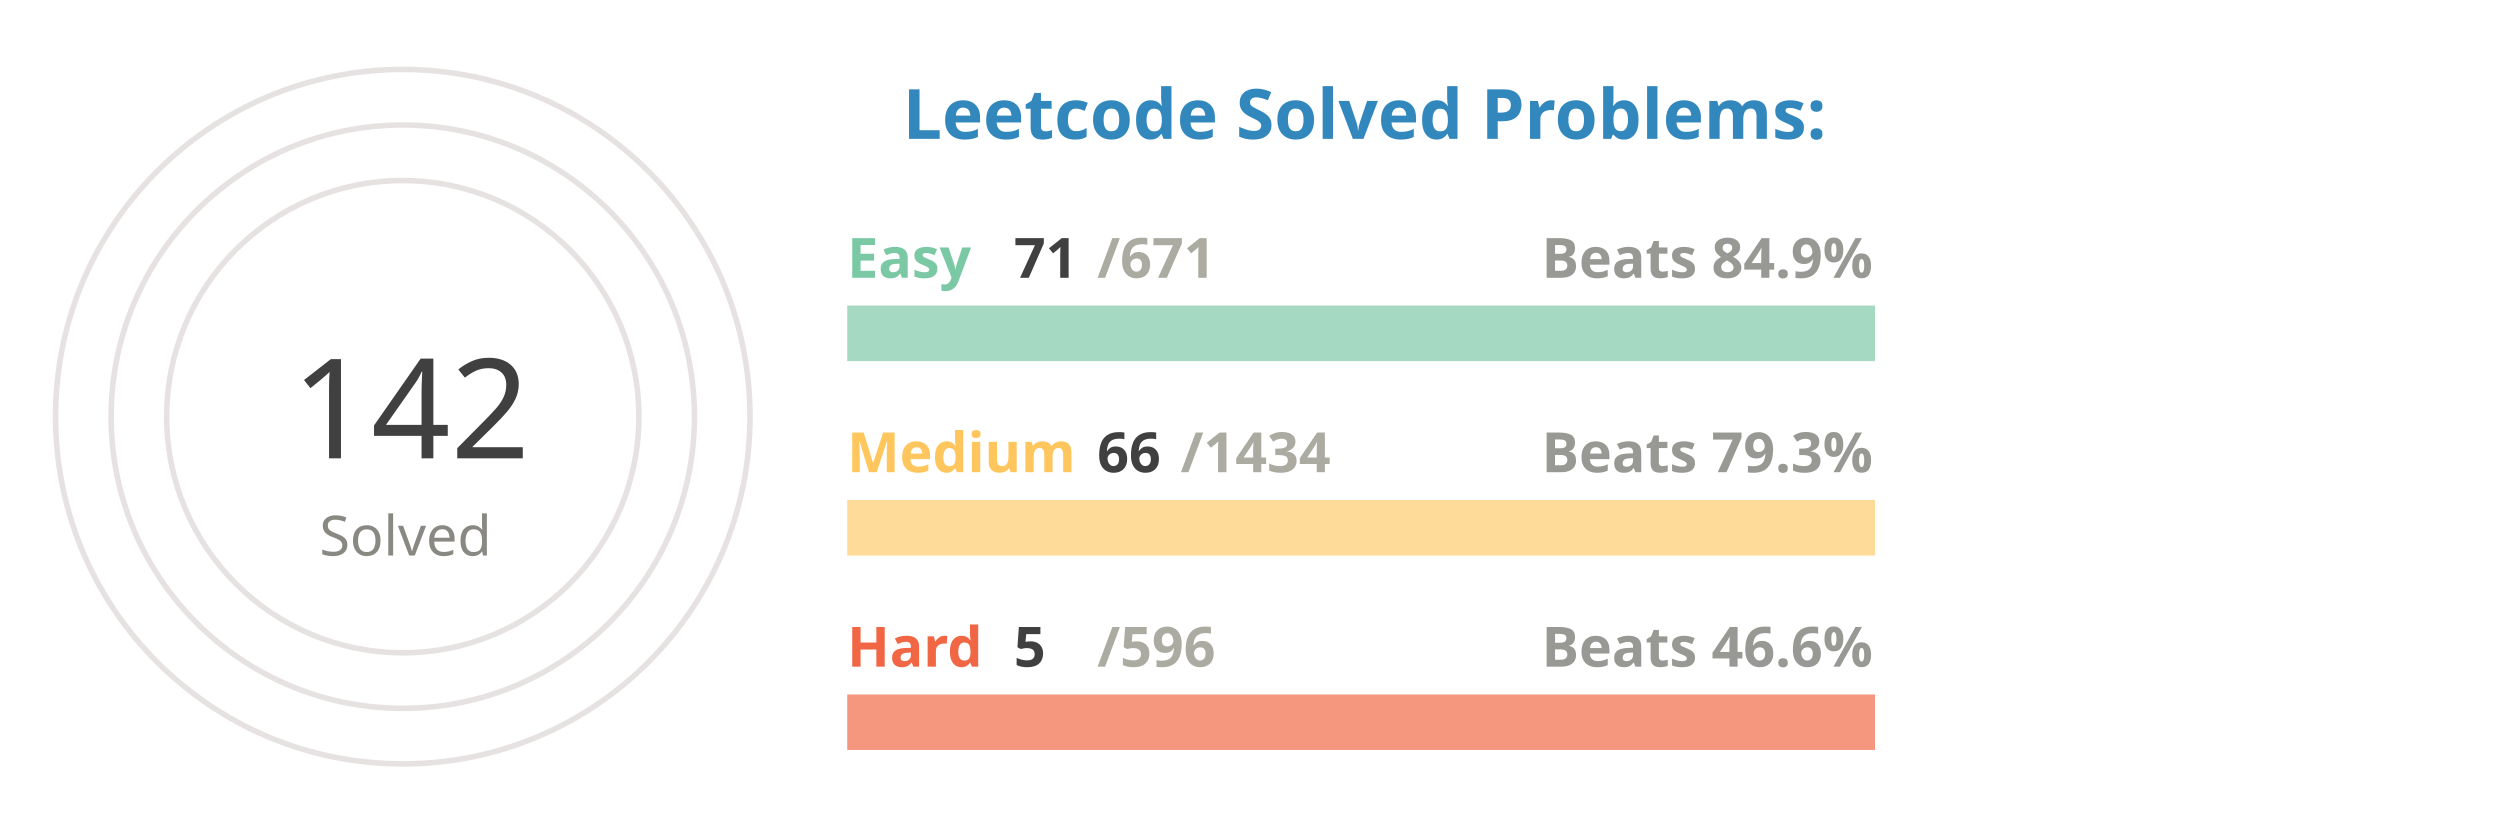
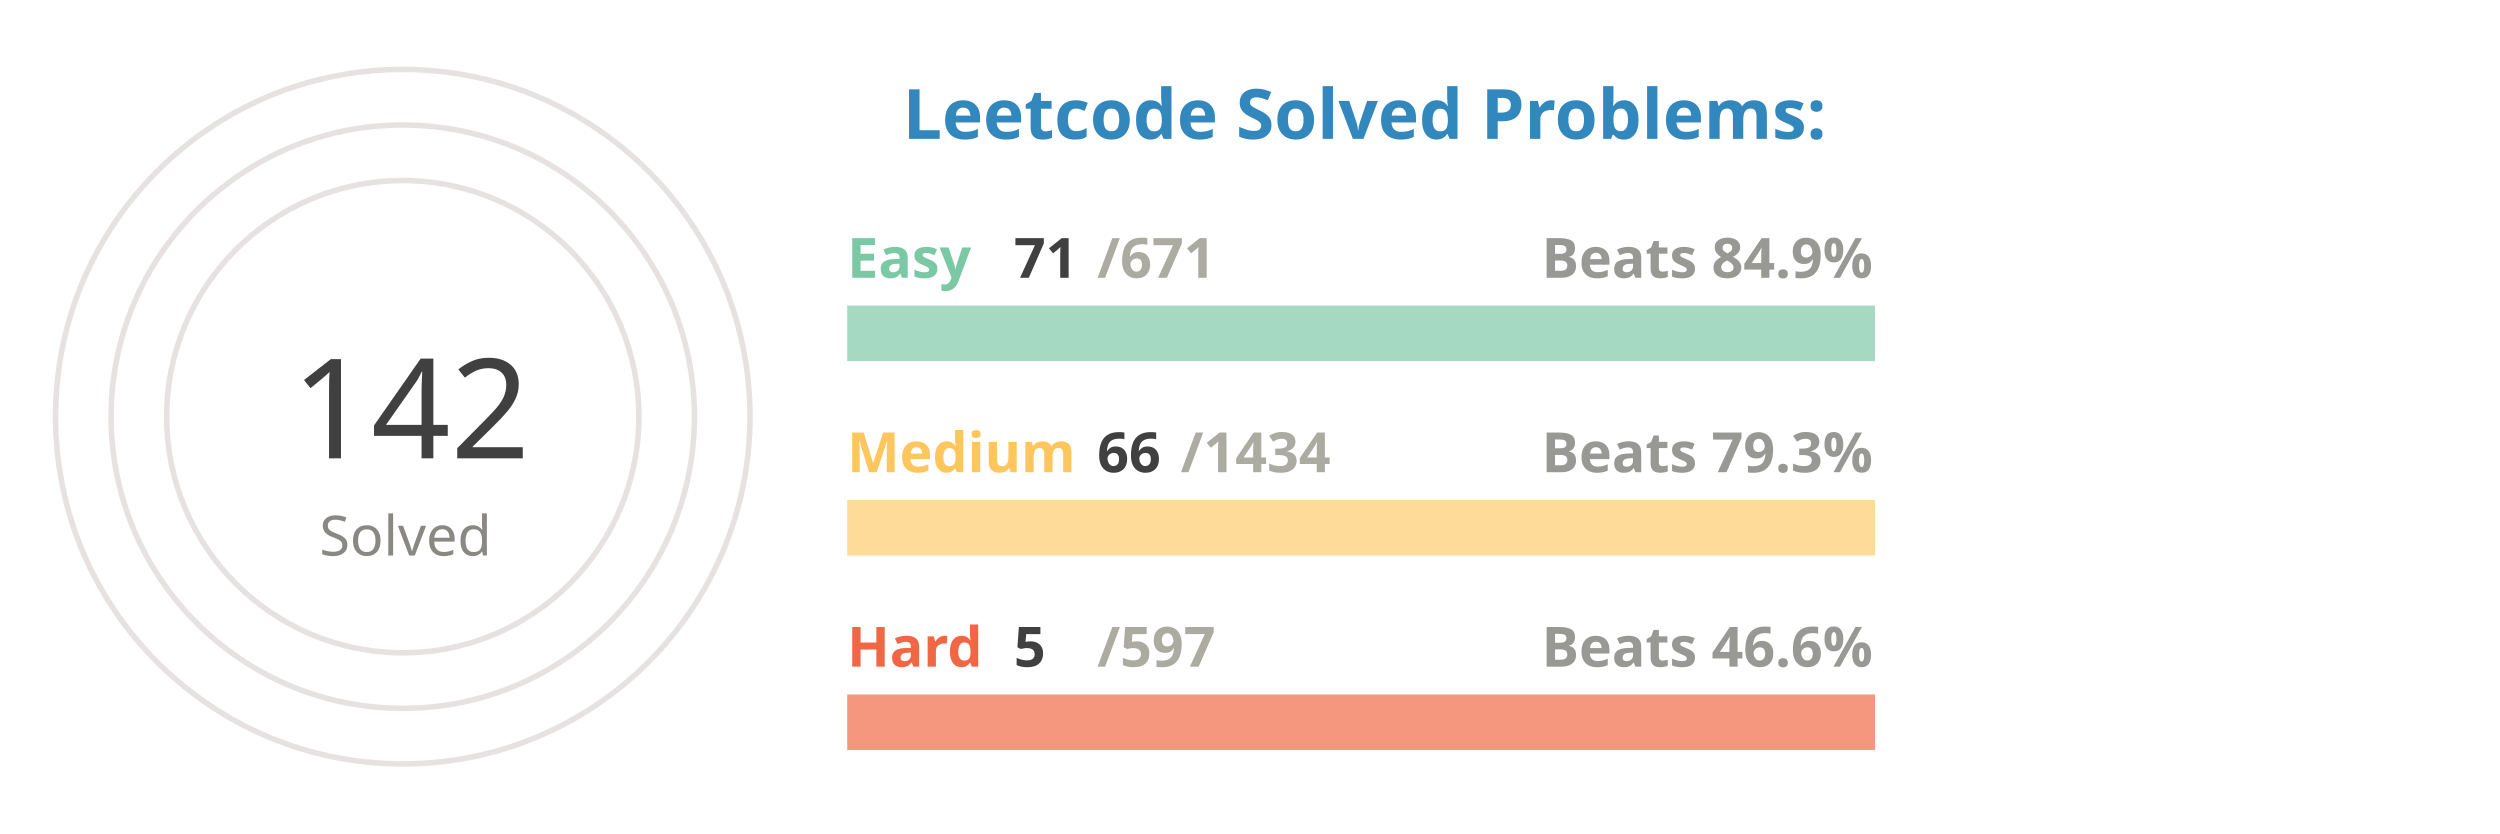
<svg xmlns="http://www.w3.org/2000/svg" viewBox="0 0 650 300" height="200px" width="600px">
  <style>
.label {
	font: bold 25px sans-serif;
	color: #404040;
	-webkit-text-stroke: 1px white;
  }
.name {
	font: bold 20px sans-serif;
	color: #404040;
  }

.line {
	stroke-dasharray: 1000;
	stroke-dashoffset: 1000;
	animation: dash 3.5s ease-in-out forwards;	
	animation-iteration-count: infinite;
	animation-direction: alternate-reverse;
}

.totalSum {
	font: 50px sans-serif;
}

.totalSumLabel {
	font: 20px sans-serif;
}

.path {
	stroke-dasharray: 1000;
	stroke-dashoffset: 1000;
	animation: dash 3.5s ease-in-out forwards;	
	animation-iteration-count: infinite;
	animation-direction: alternate-reverse;
}
  
@keyframes dash {
	to {
		stroke-dashoffset: 0;
	}
}

</style>
  <g stroke="#E6E2E1" fill="none" stroke-width="2">
    <circle cx="20" cy="150" r="125" />
    <circle cx="20" cy="150" r="105" />
    <circle cx="20" cy="150" r="85" />
  </g>
  <g fill="none" stroke-width="20">
    <line x1="180" y1="120" x2="550" y2="120" stroke="#a5d9c1" />
    <line x1="180" y1="190" x2="550" y2="190" stroke="#ffdb99" />
    <line x1="180" y1="260" x2="550" y2="260" stroke="#f5977f" />
  </g>
  <g fill="none" stroke-width="20" class="line">
    <line x1="180" y1="120" x2="219" y2="120" stroke="#7BC8A4" />
    <line x1="180" y1="190" x2="197" y2="190" stroke="#FFC65D" />
    <line x1="180" y1="260" x2="183" y2="260" stroke="#F16745" />
  </g>
  <g fill="none" stroke-width="20" stroke-linecap="round" class="path">
    <path d="M 20 25 A 125 125 45 0 1 93 48" stroke="#7BC8A4" />
    <path d="M 20 45 A 105 105 45 0 1 45 48" stroke="#FFC65D" />
    <path d="M 20 65 A 85 85 45 0 1 20 65" stroke="#F16745" />
  </g>
  <g class="name">
    <text x="180" y="100" fill="#7BC8A4">Easy</text>
    <text x="240" y="100" fill="#404040">71</text>
    <text x="270" y="100" fill="#ABABA1">/671</text>
    <text x="430" y="100" fill="#989894">Beats 84.9%</text>
    <text x="180" y="170" fill="#FFC65D">Medium</text>
    <text x="270" y="170" fill="#404040">66</text>
    <text x="300" y="170" fill="#ABABA1">/1434</text>
    <text x="430" y="170" fill="#989894">Beats 79.3%</text>
    <text x="180" y="240" fill="#F16745">Hard</text>
    <text x="240" y="240" fill="#404040">5</text>
-     <text x="270" y="240" fill="#ABABA1">/596</text>
+     <text x="270" y="240" fill="#ABABA1">/597</text>
    <text x="430" y="240" fill="#989894">Beats 46.6%</text>
  </g>
  <g>
    <text x="-20" y="165" fill="#404040" class="totalSum">142</text>
    <text x="-10" y="200" fill="#8A8883" class="totalSumLabel">Solved</text>
  </g>
  <g class="label">
    <text x="200" y="50" fill="#3288bd">Leetcode Solved Problems:</text>
  </g>
</svg>
